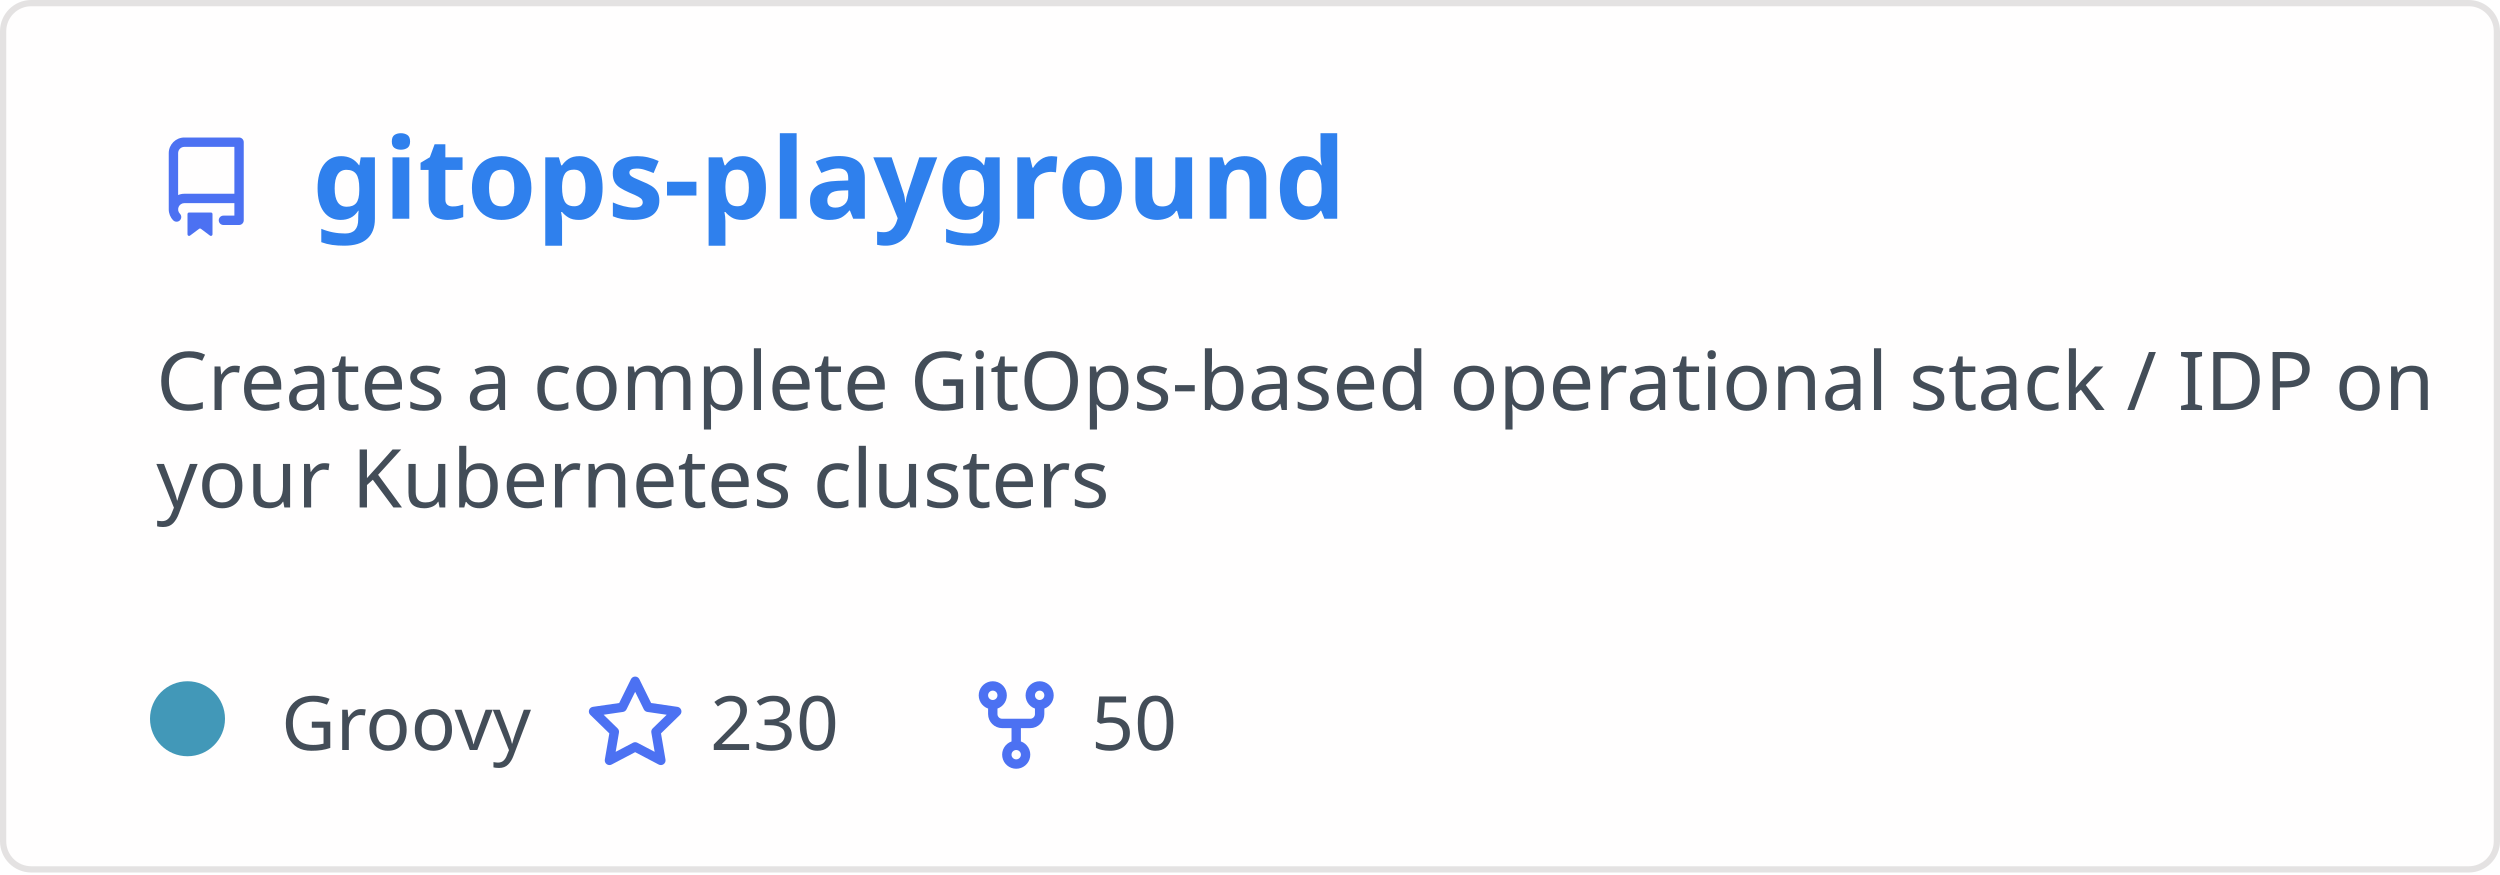
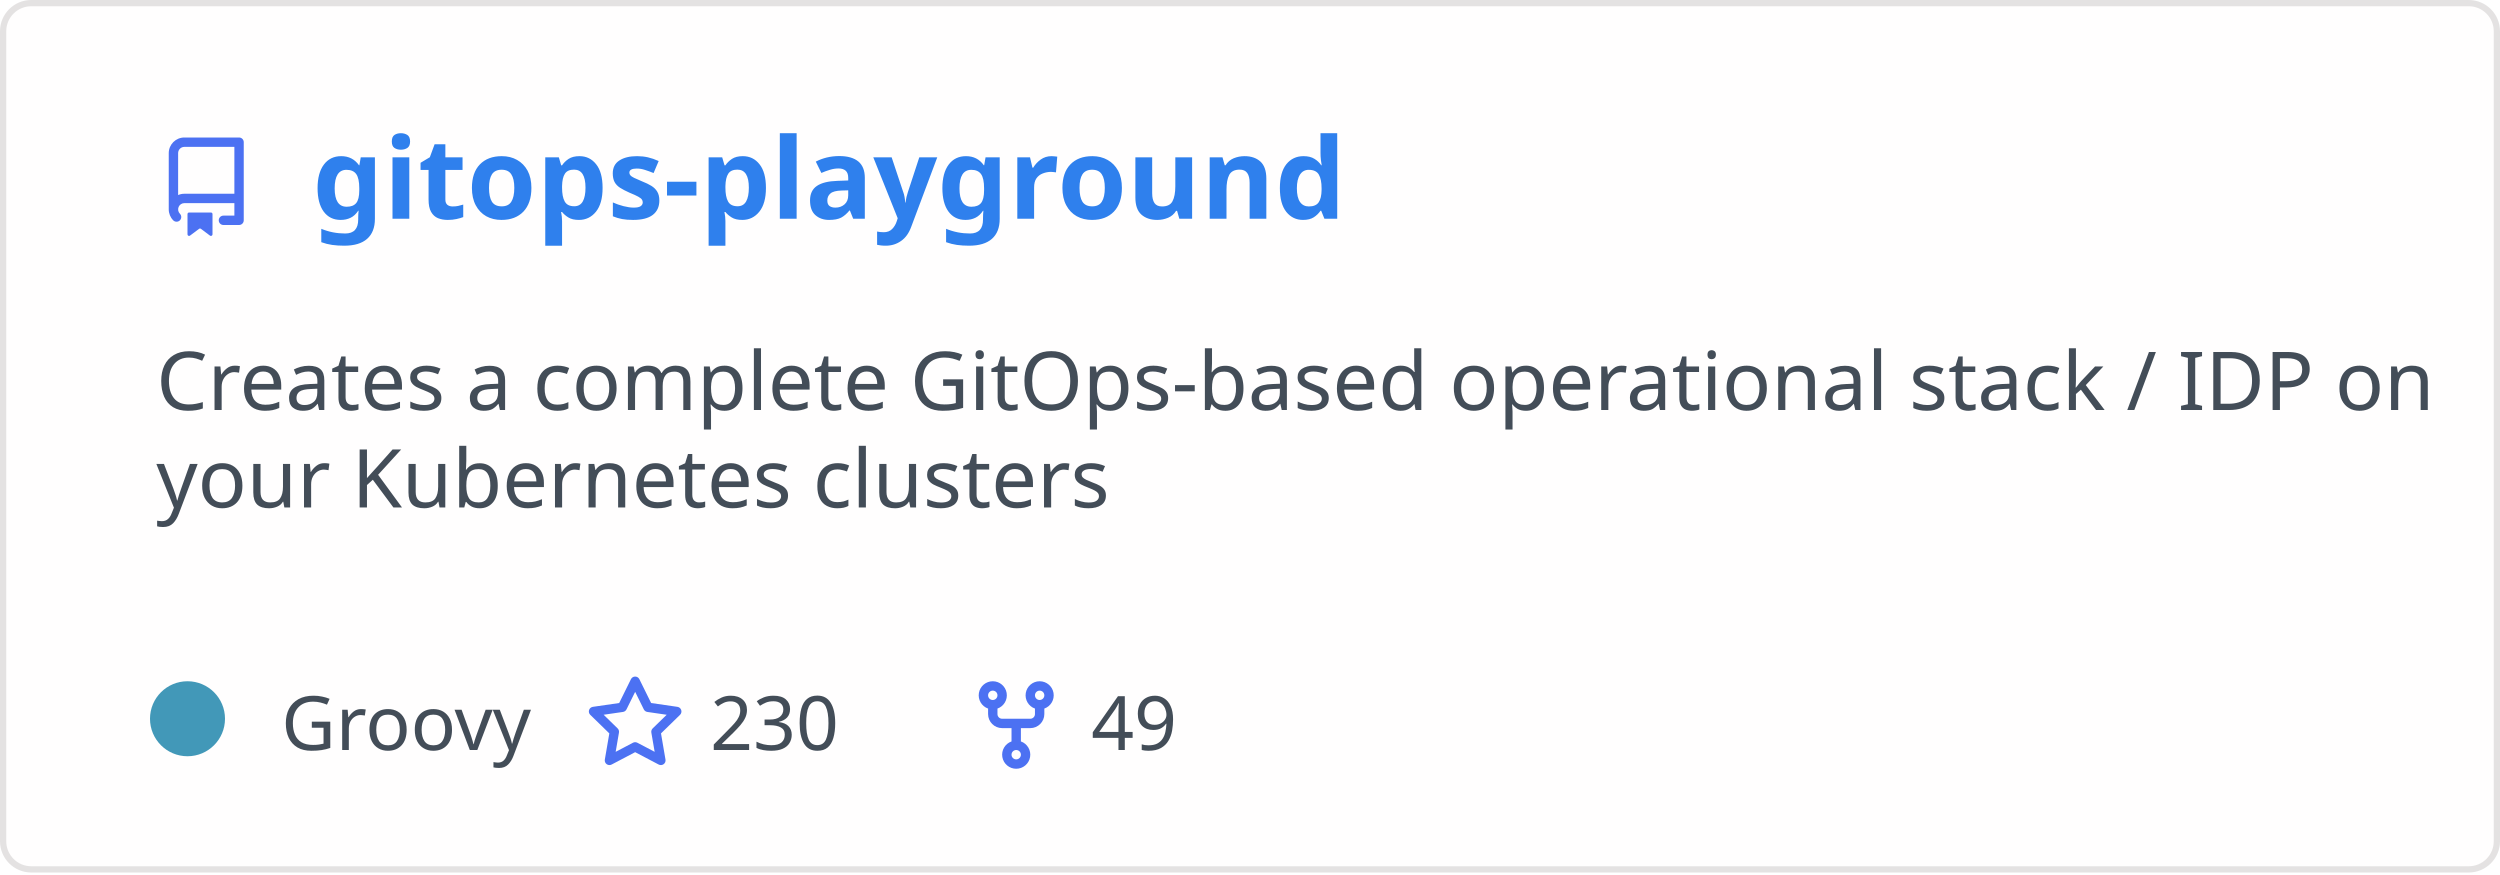
<svg xmlns="http://www.w3.org/2000/svg" width="400" height="140" viewBox="0 0 400 140" fill="none" role="img" aria-labelledby="descId">
  <style>
          .header {
            font: 600 18px 'Segoe UI', Ubuntu, Sans-Serif;
            fill: #2f80ed;
            animation: fadeInAnimation 0.8s ease-in-out forwards;
          }
          @supports(-moz-appearance: auto) {
            /* Selector detects Firefox */
            .header { font-size: 15.5px; }
          }
          
    .description { font: 400 13px 'Segoe UI', Ubuntu, Sans-Serif; fill: #434d58 }
    .gray { font: 400 12px 'Segoe UI', Ubuntu, Sans-Serif; fill: #434d58 }
    .icon { fill: #4c71f2 }
    .badge { font: 600 11px 'Segoe UI', Ubuntu, Sans-Serif; }
    .badge rect { opacity: 0.2 }
  

          
      /* Animations */
      @keyframes scaleInAnimation {
        from {
          transform: translate(-5px, 5px) scale(0);
        }
        to {
          transform: translate(-5px, 5px) scale(1);
        }
      }
      @keyframes fadeInAnimation {
        from {
          opacity: 0;
        }
        to {
          opacity: 1;
        }
      }
    
          * { animation-duration: 0s !important; animation-delay: 0s !important; }
        </style>
  <rect data-testid="card-bg" x="0.5" y="0.5" rx="4.5" height="99%" stroke="#e4e2e2" width="399" fill="#fffefe" stroke-opacity="1" />
  <g data-testid="card-title" transform="translate(25, 35)">
    <g transform="translate(0, 0)">
      <svg class="icon" x="0" y="-13" viewBox="0 0 16 16" version="1.1" width="16" height="16">
        <path fill-rule="evenodd" d="M2 2.5A2.5 2.5 0 014.5 0h8.75a.75.75 0 01.75.75v12.5a.75.75 0 01-.75.75h-2.5a.75.75 0 110-1.5h1.75v-2h-8a1 1 0 00-.714 1.7.75.75 0 01-1.072 1.05A2.495 2.495 0 012 11.5v-9zm10.5-1V9h-8c-.356 0-.694.074-1 .208V2.5a1 1 0 011-1h8zM5 12.25v3.25a.25.25 0 00.4.2l1.45-1.087a.25.25 0 01.3 0L8.6 15.7a.25.25 0 00.4-.2v-3.25a.25.25 0 00-.25-.25h-3.5a.25.25 0 00-.25.25z" />
      </svg>
    </g>
    <g transform="translate(25, 0)">
      <text x="0" y="0" class="header" data-testid="header">gitops-playground</text>
    </g>
  </g>
  <g data-testid="main-card-body" transform="translate(0, 55)">
    <text class="description" x="25" y="-5">
      <tspan dy="1.2em" x="25">Creates a complete GitOps-based operational stack / IDP on</tspan>
      <tspan dy="1.2em" x="25">your Kubernetes clusters</tspan>
    </text>
    <g transform="translate(30, 65)">
      <g transform="translate(0, 0)">
        <g data-testid="primary-lang">
          <circle data-testid="lang-color" cx="0" cy="-5" r="6" fill="#4298b8" />
          <text data-testid="lang-name" class="gray" x="15">Groovy</text>
        </g>
      </g>
      <g transform="translate(63.625, 0)">
        <g transform="translate(0, 0)">
          <svg class="icon" y="-12" viewBox="0 0 16 16" version="1.1" width="16" height="16">
            <path fill-rule="evenodd" d="M8 .25a.75.75 0 01.673.418l1.882 3.815 4.21.612a.75.75 0 01.416 1.279l-3.046 2.97.719 4.192a.75.75 0 01-1.088.791L8 12.347l-3.766 1.98a.75.75 0 01-1.088-.79l.72-4.194L.818 6.374a.75.75 0 01.416-1.28l4.21-.611L7.327.668A.75.75 0 018 .25zm0 2.445L6.615 5.5a.75.75 0 01-.564.41l-3.097.45 2.24 2.184a.75.75 0 01.216.664l-.528 3.084 2.769-1.456a.75.75 0 01.698 0l2.77 1.456-.53-3.084a.75.75 0 01.216-.664l2.24-2.183-3.096-.45a.75.75 0 01-.564-.41L8 2.694v.001z" />
          </svg>
        </g>
        <g transform="translate(20, 0)">
          <text data-testid="stargazers" class="gray">230</text>
        </g>
      </g>
      <g transform="translate(124.5938, 0)">
        <g transform="translate(0, 0)">
          <svg class="icon" y="-12" viewBox="0 0 16 16" version="1.1" width="16" height="16">
            <path fill-rule="evenodd" d="M5 3.25a.75.75 0 11-1.5 0 .75.75 0 011.5 0zm0 2.122a2.25 2.25 0 10-1.5 0v.878A2.25 2.25 0 005.75 8.5h1.5v2.128a2.251 2.251 0 101.5 0V8.5h1.5a2.25 2.25 0 002.25-2.25v-.878a2.25 2.25 0 10-1.5 0v.878a.75.75 0 01-.75.75h-4.5A.75.75 0 015 6.25v-.878zm3.75 7.378a.75.75 0 11-1.5 0 .75.75 0 011.5 0zm3-8.75a.75.75 0 100-1.5.75.75 0 000 1.5z" />
          </svg>
        </g>
        <g transform="translate(20, 0)">
-           <text data-testid="forkcount" class="gray">50</text>
+           <text data-testid="forkcount" class="gray">49</text>
        </g>
      </g>
    </g>
  </g>
</svg>
